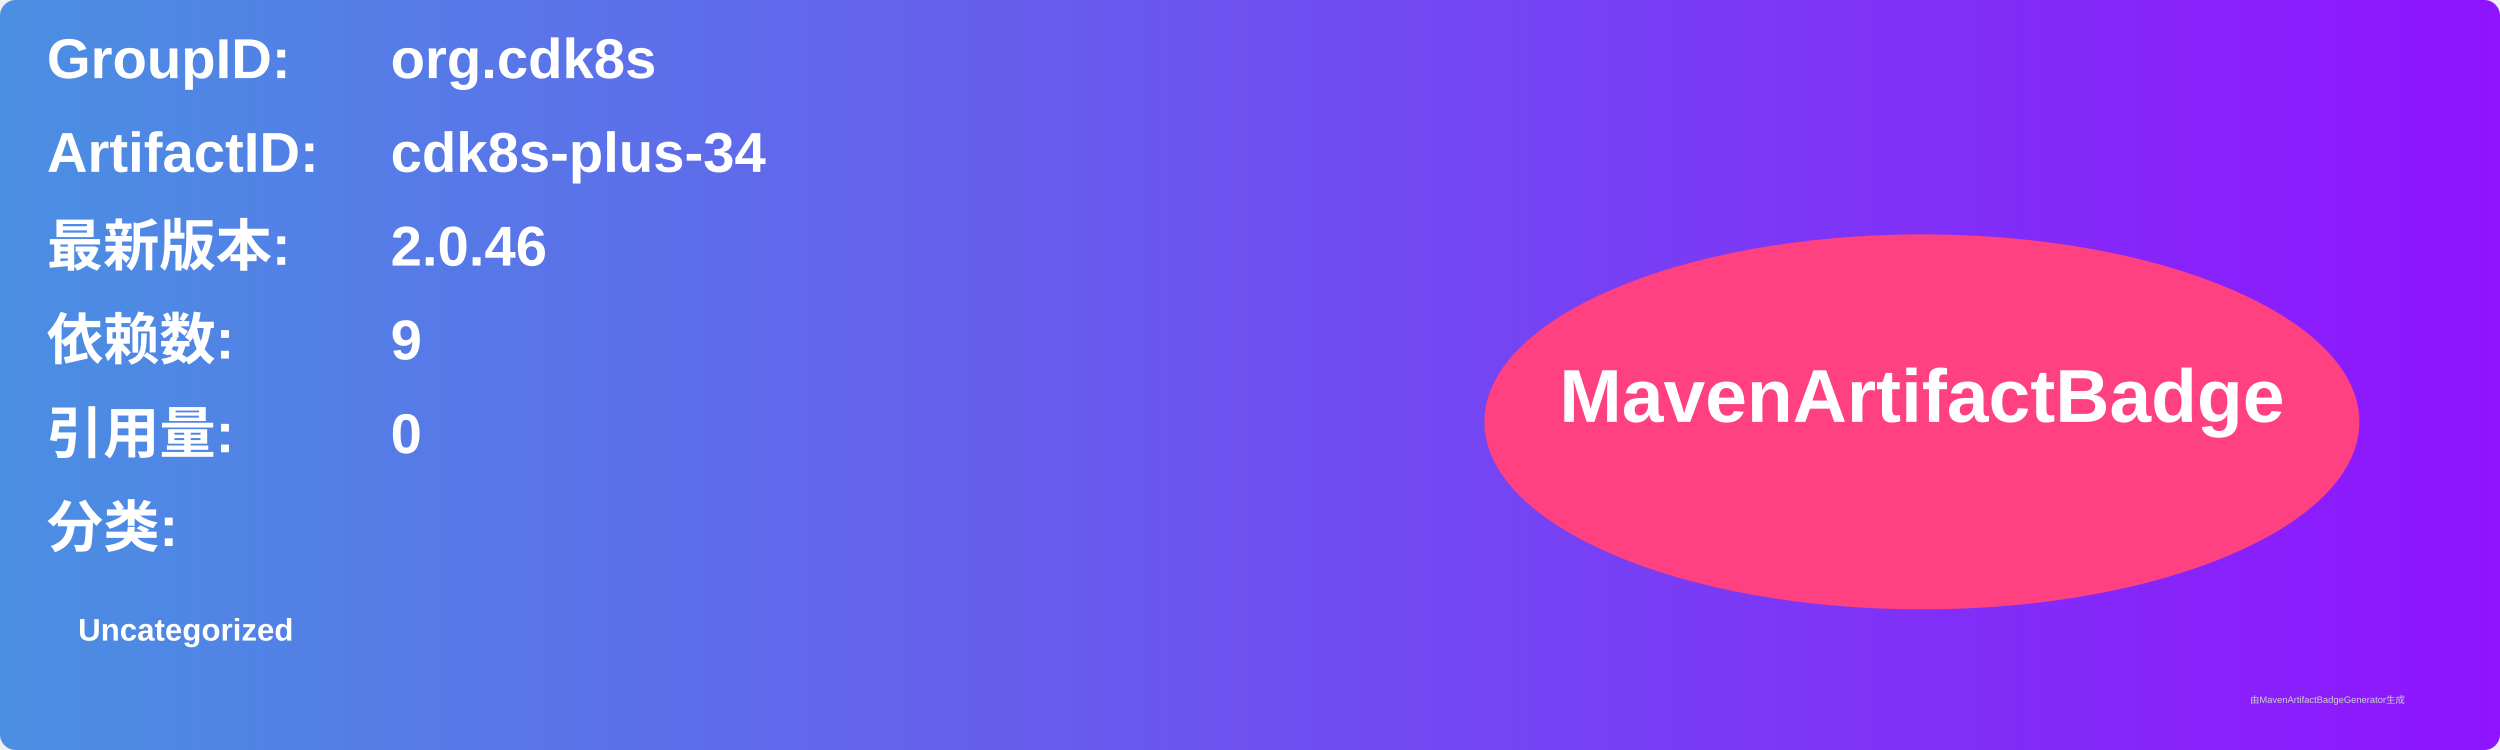
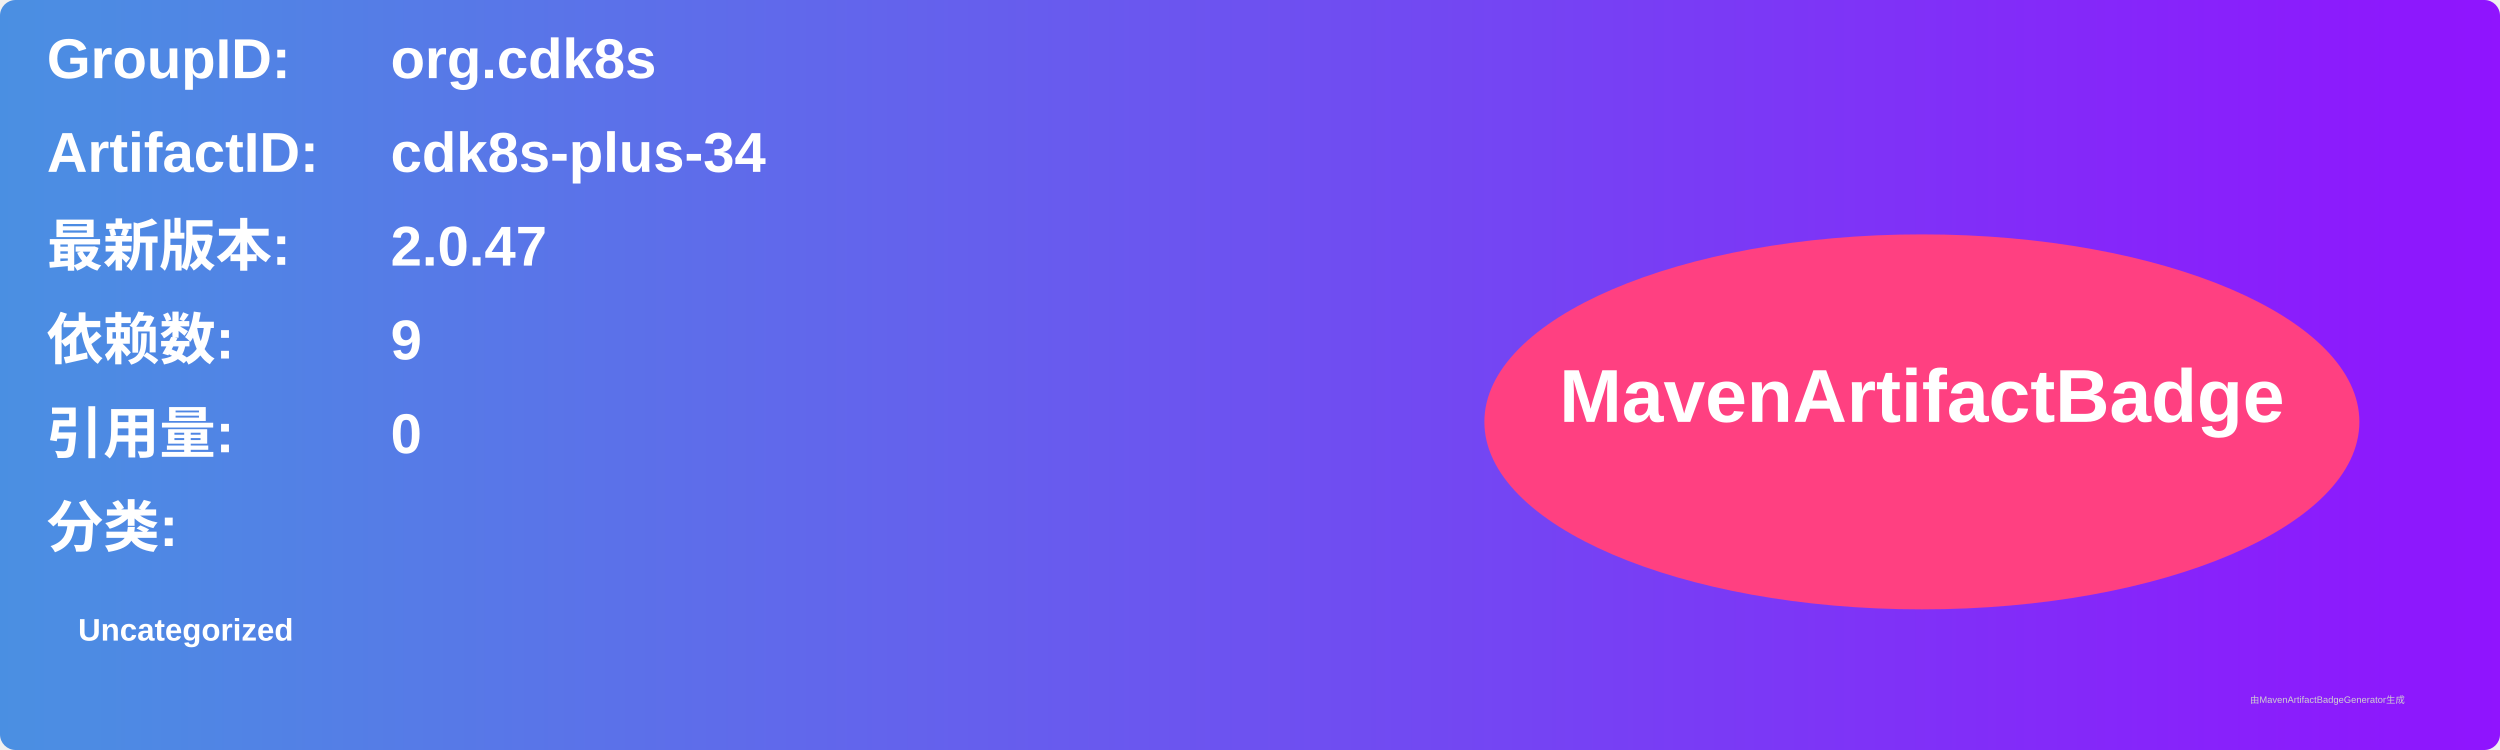
<svg xmlns="http://www.w3.org/2000/svg" width="800" height="240" viewBox="0 0 800 240">
  <linearGradient id="grad" x1="0%" y1="0%" x2="100%" y2="0%">
    <stop offset="0%" stop-color="#4a90e2" />
    <stop offset="100%" stop-color="#9013fe" />
  </linearGradient>
  <rect width="100%" height="100%" rx="5" ry="5" fill="url(#grad)" />
  <g transform="translate(15, 15)">
    <text x="0" y="10" font-family="Arial" font-size="18" fill="white" font-weight="bold" width="260">GroupID:</text>
    <text x="110" y="10" font-family="Arial" font-size="18" fill="white" font-weight="bold" width="460">org.cdk8s</text>
    <text x="0" y="40" font-family="Arial" font-size="18" fill="white" font-weight="bold" width="260">ArtifactID:</text>
    <text x="110" y="40" font-family="Arial" font-size="18" fill="white" font-weight="bold" width="460">cdk8s-plus-34</text>
    <text x="0" y="70" font-family="Arial" font-size="18" fill="white" font-weight="bold">最新版本:</text>
    <text x="110" y="70" font-family="Arial" font-size="18" fill="white" font-weight="bold">
-       <tspan font-weight="bold">2.0.46</tspan>
+       <tspan font-weight="bold">2.0.47</tspan>
    </text>
    <text x="0" y="100" font-family="Arial" font-size="18" fill="white" font-weight="bold">依赖数: </text>
    <text x="110" y="100" font-family="Arial" font-size="18" fill="white">
      <tspan font-weight="bold">9</tspan>
    </text>
    <text x="0" y="130" font-family="Arial" font-size="18" fill="white" font-weight="bold">引用量: </text>
    <text x="110" y="130" font-family="Arial" font-size="18" fill="white">
      <tspan font-weight="bold">0</tspan>
    </text>
    <text x="0" y="160" font-family="Arial" font-size="18" fill="white" font-weight="bold">分类:</text>
    <text x="10" y="190" font-family="Arial" font-size="10" fill="white">
      <tspan font-weight="bold">Uncategorized</tspan>
    </text>
    <ellipse cx="600" cy="120" rx="140" ry="60" fill="#ff4081" />
    <text x="600" y="120" text-anchor="middle" font-family="Arial" font-size="24" fill="white" font-weight="bold">MavenArtifactBadge</text>
  </g>
  <text x="720" y="225" font-family="Arial" font-size="3" fill="#d0d0d0">由MavenArtifactBadgeGenerator生成</text>
</svg>
